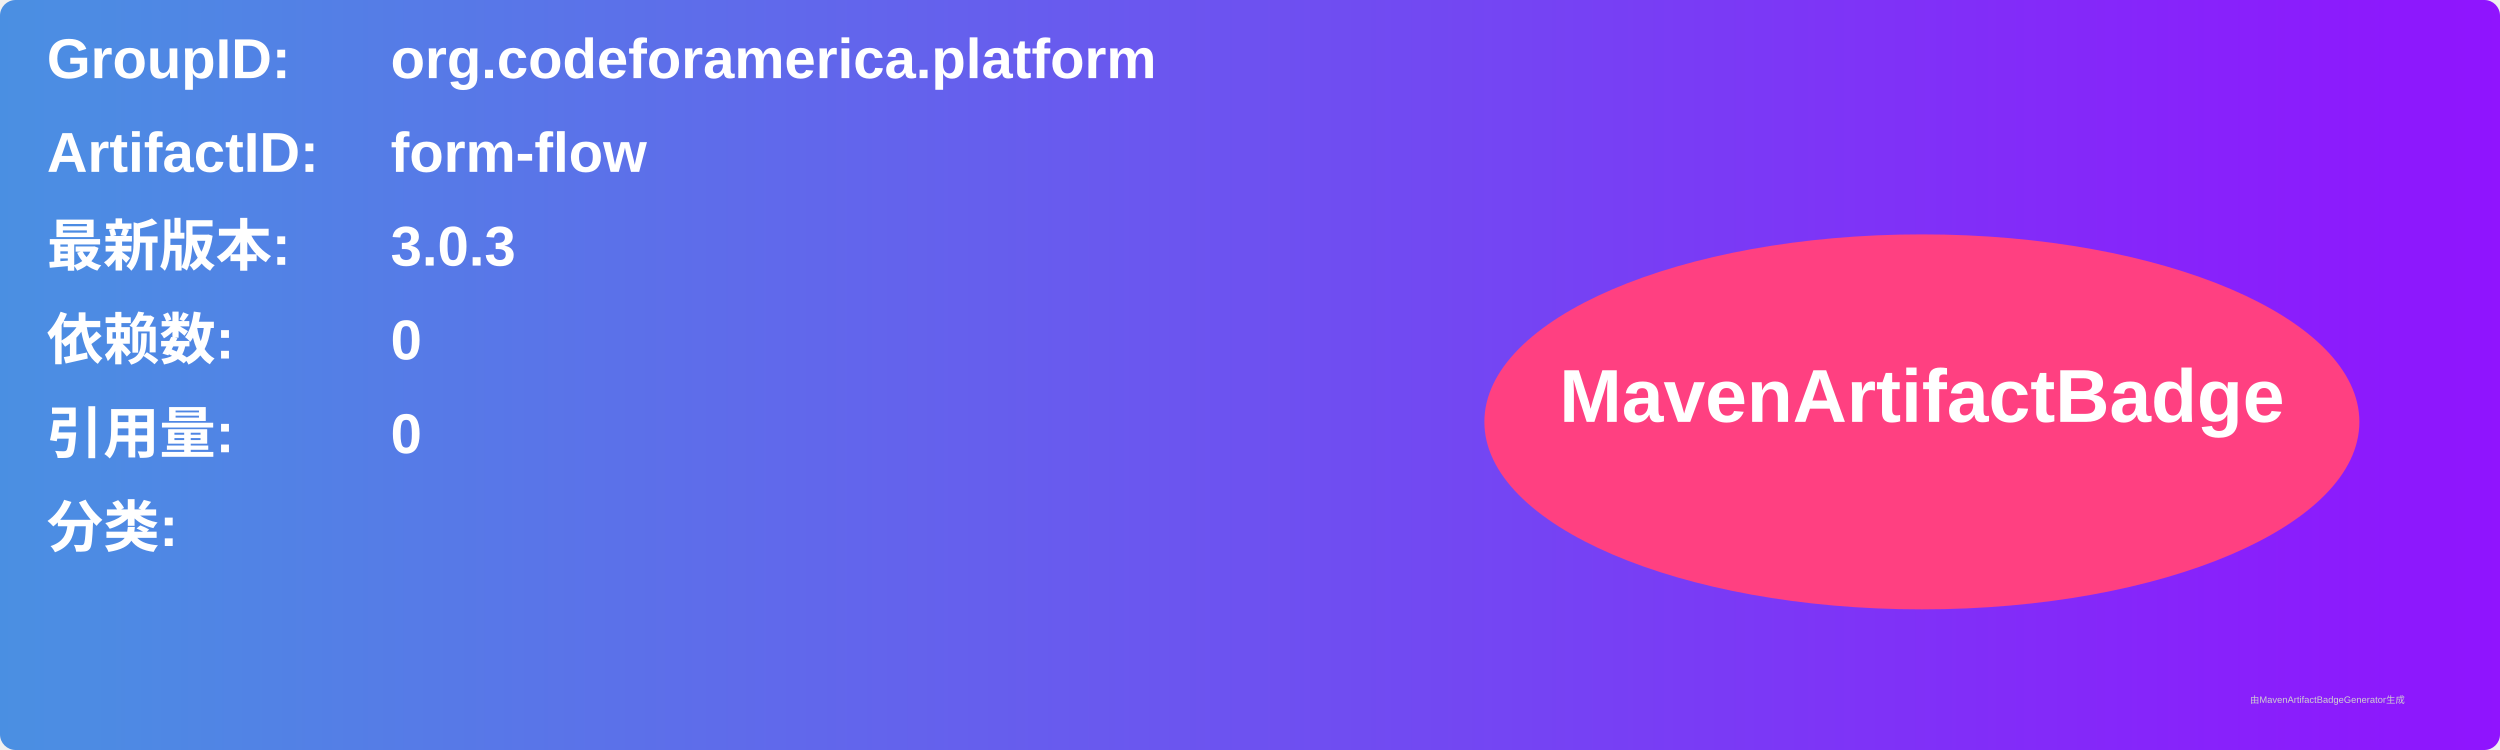
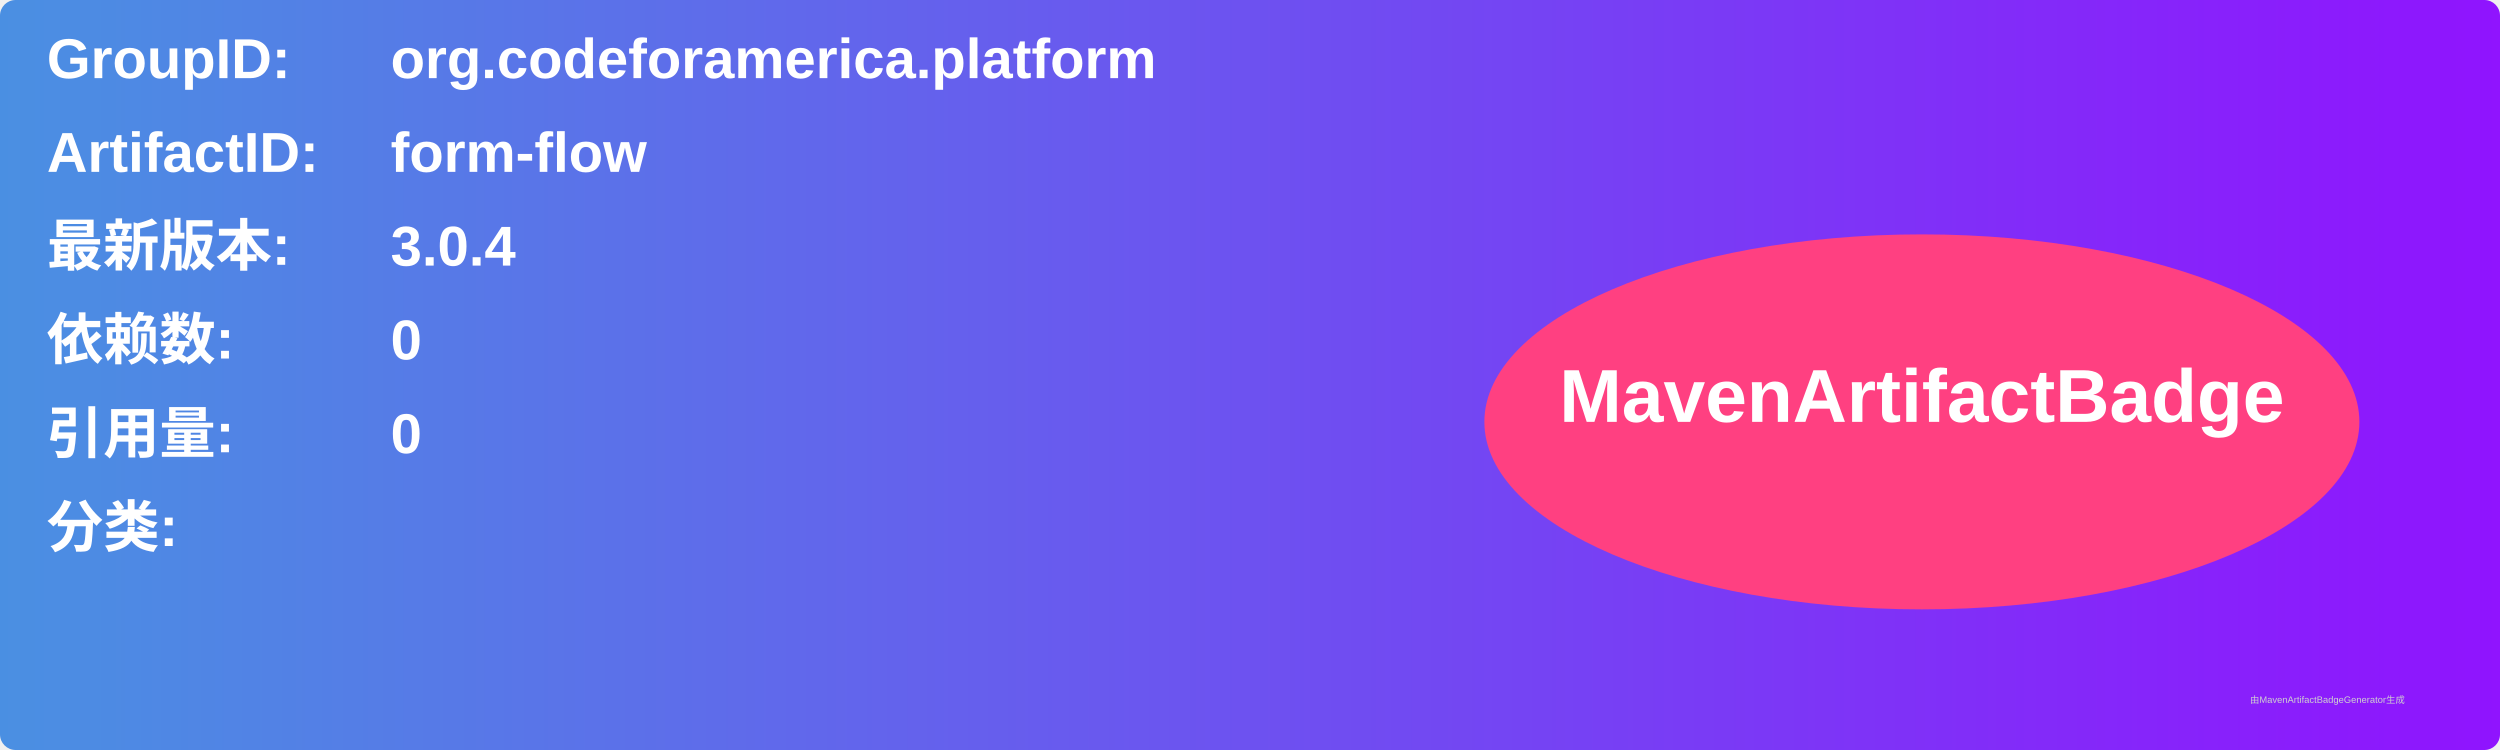
<svg xmlns="http://www.w3.org/2000/svg" width="800" height="240" viewBox="0 0 800 240">
  <linearGradient id="grad" x1="0%" y1="0%" x2="100%" y2="0%">
    <stop offset="0%" stop-color="#4a90e2" />
    <stop offset="100%" stop-color="#9013fe" />
  </linearGradient>
  <rect width="100%" height="100%" rx="5" ry="5" fill="url(#grad)" />
  <g transform="translate(15, 15)">
    <text x="0" y="10" font-family="Arial" font-size="18" fill="white" font-weight="bold" width="260">GroupID:</text>
    <text x="110" y="10" font-family="Arial" font-size="18" fill="white" font-weight="bold" width="460">org.codeforamerica.platform</text>
    <text x="0" y="40" font-family="Arial" font-size="18" fill="white" font-weight="bold" width="260">ArtifactID:</text>
    <text x="110" y="40" font-family="Arial" font-size="18" fill="white" font-weight="bold" width="460">form-flow</text>
    <text x="0" y="70" font-family="Arial" font-size="18" fill="white" font-weight="bold">最新版本:</text>
    <text x="110" y="70" font-family="Arial" font-size="18" fill="white" font-weight="bold">
-       <tspan font-weight="bold">3.0.3</tspan>
+       <tspan font-weight="bold">3.0.4</tspan>
    </text>
    <text x="0" y="100" font-family="Arial" font-size="18" fill="white" font-weight="bold">依赖数: </text>
    <text x="110" y="100" font-family="Arial" font-size="18" fill="white">
      <tspan font-weight="bold">0</tspan>
    </text>
    <text x="0" y="130" font-family="Arial" font-size="18" fill="white" font-weight="bold">引用量: </text>
    <text x="110" y="130" font-family="Arial" font-size="18" fill="white">
      <tspan font-weight="bold">0</tspan>
    </text>
    <text x="0" y="160" font-family="Arial" font-size="18" fill="white" font-weight="bold">分类:</text>
    <text x="10" y="190" font-family="Arial" font-size="10" fill="white">
      <tspan font-weight="bold" />
    </text>
    <ellipse cx="600" cy="120" rx="140" ry="60" fill="#ff4081" />
    <text x="600" y="120" text-anchor="middle" font-family="Arial" font-size="24" fill="white" font-weight="bold">MavenArtifactBadge</text>
  </g>
  <text x="720" y="225" font-family="Arial" font-size="3" fill="#d0d0d0">由MavenArtifactBadgeGenerator生成</text>
</svg>
